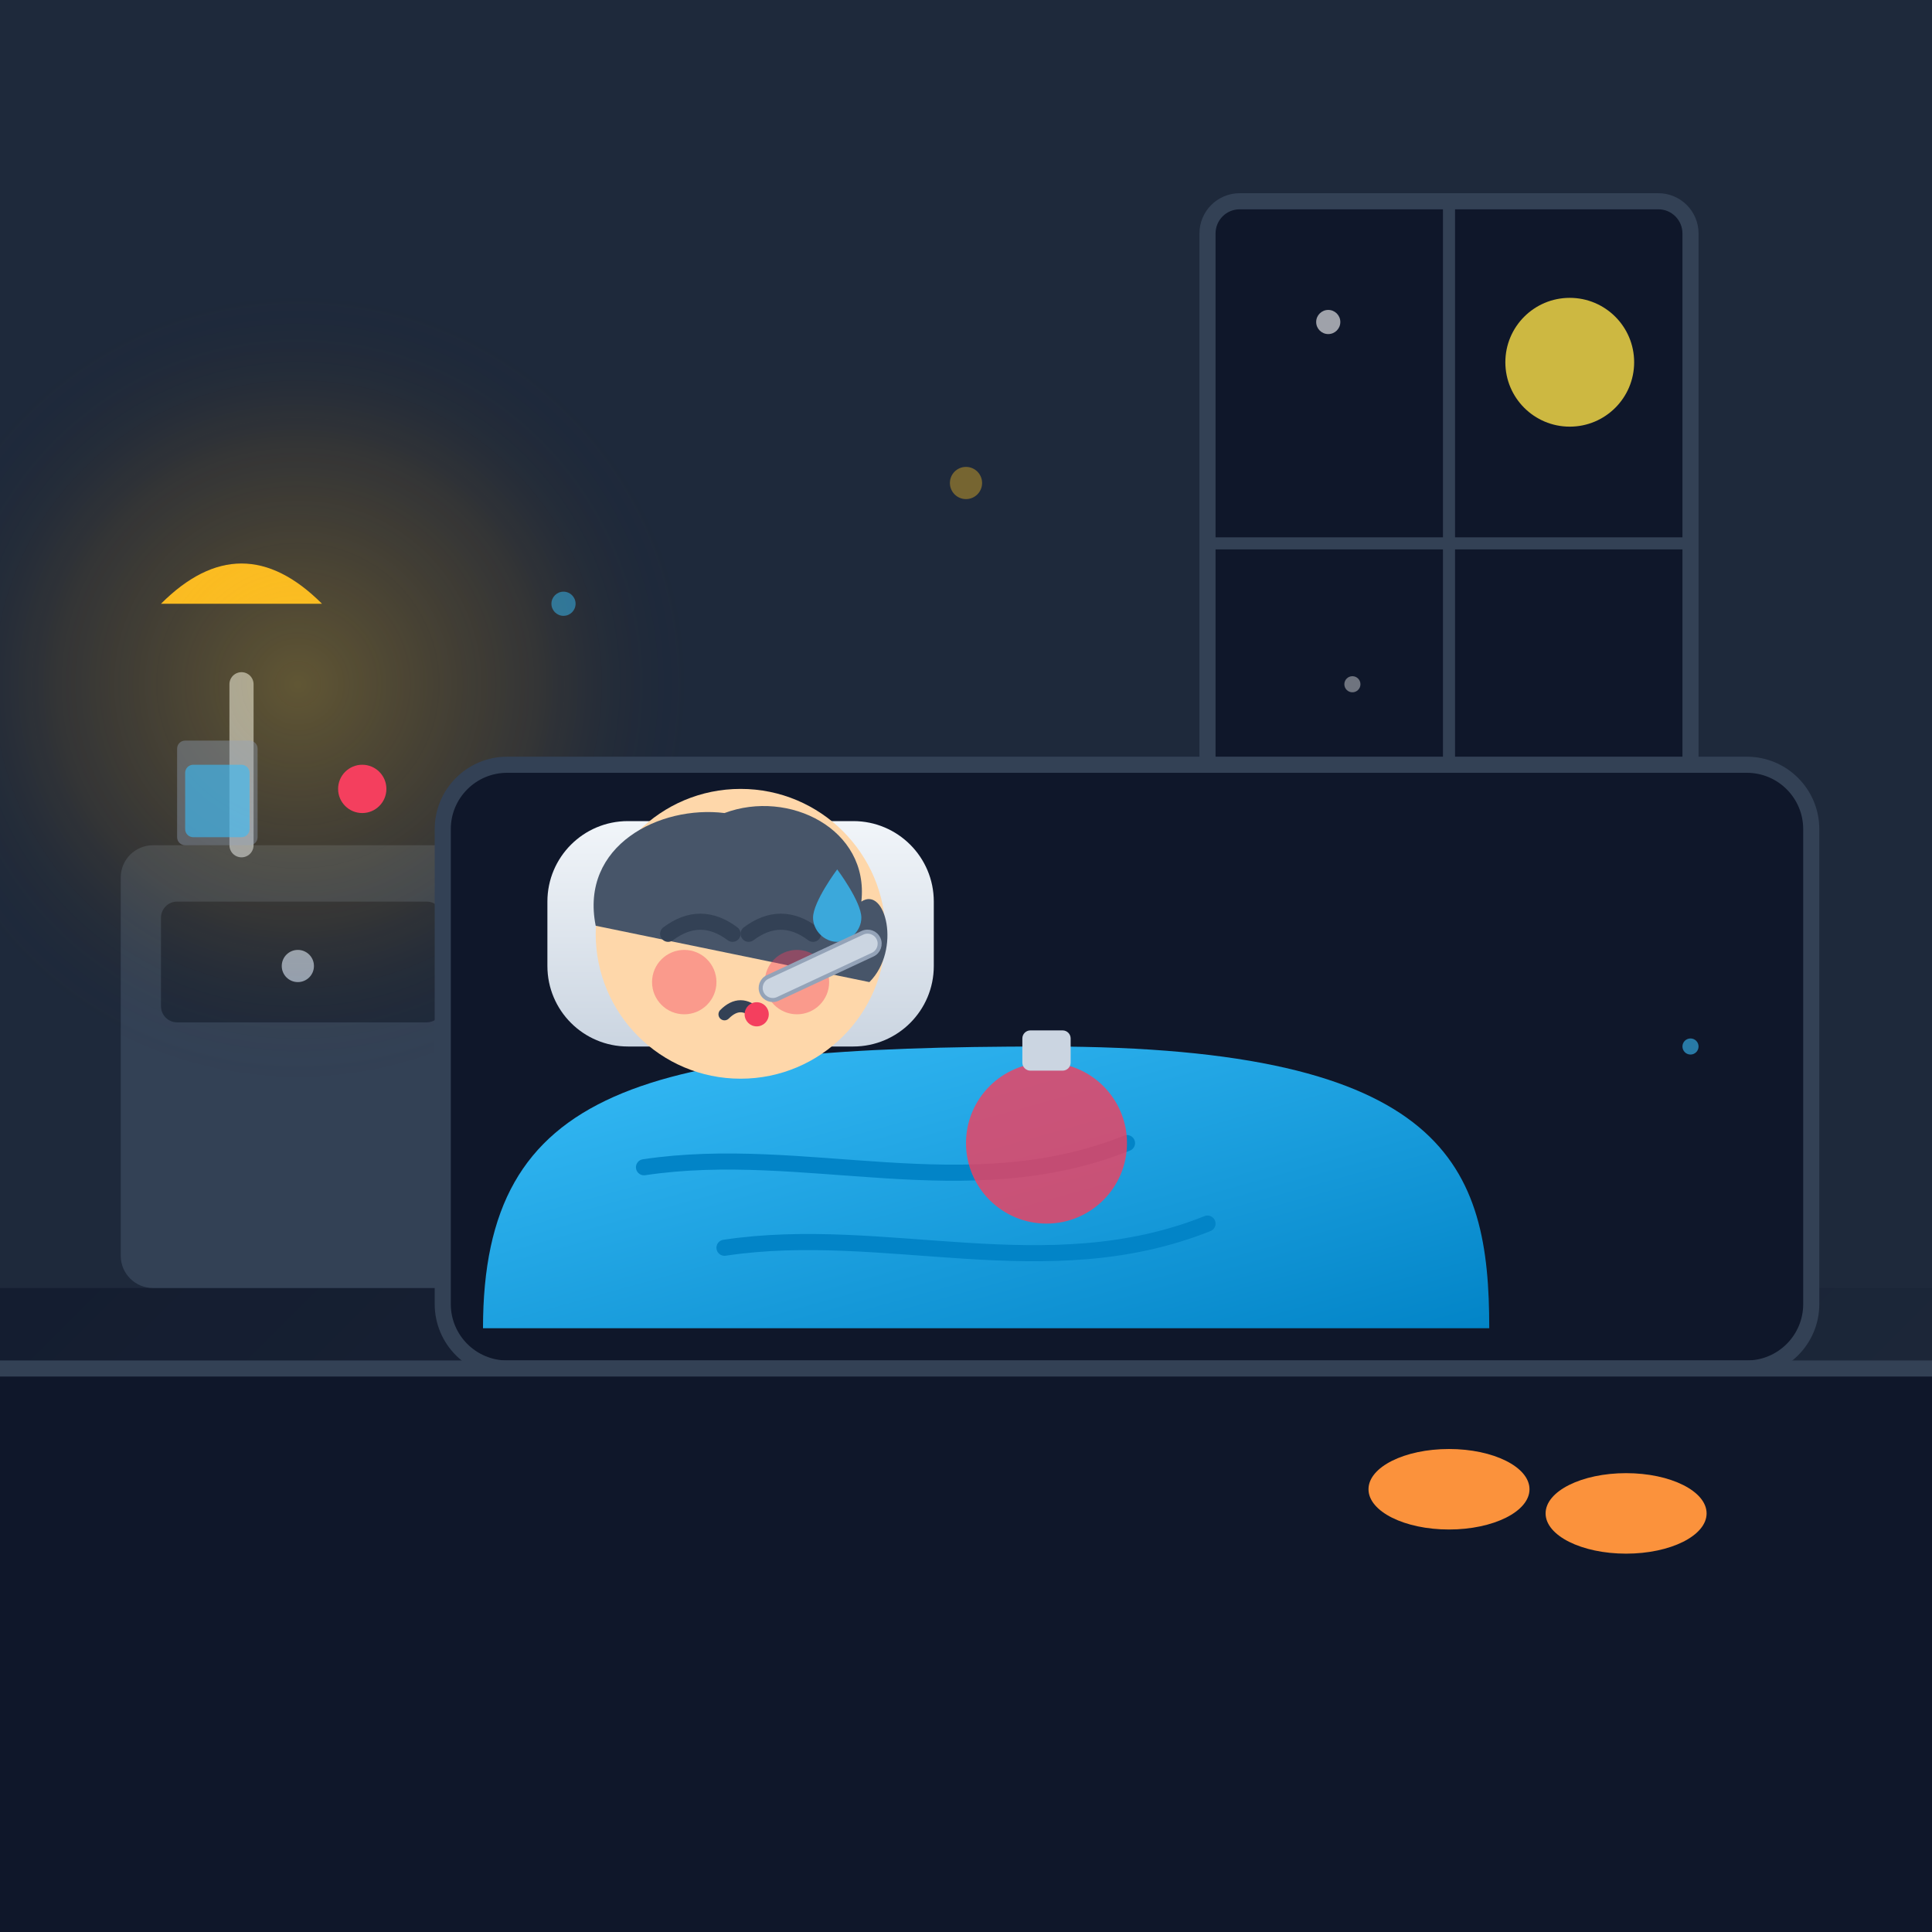
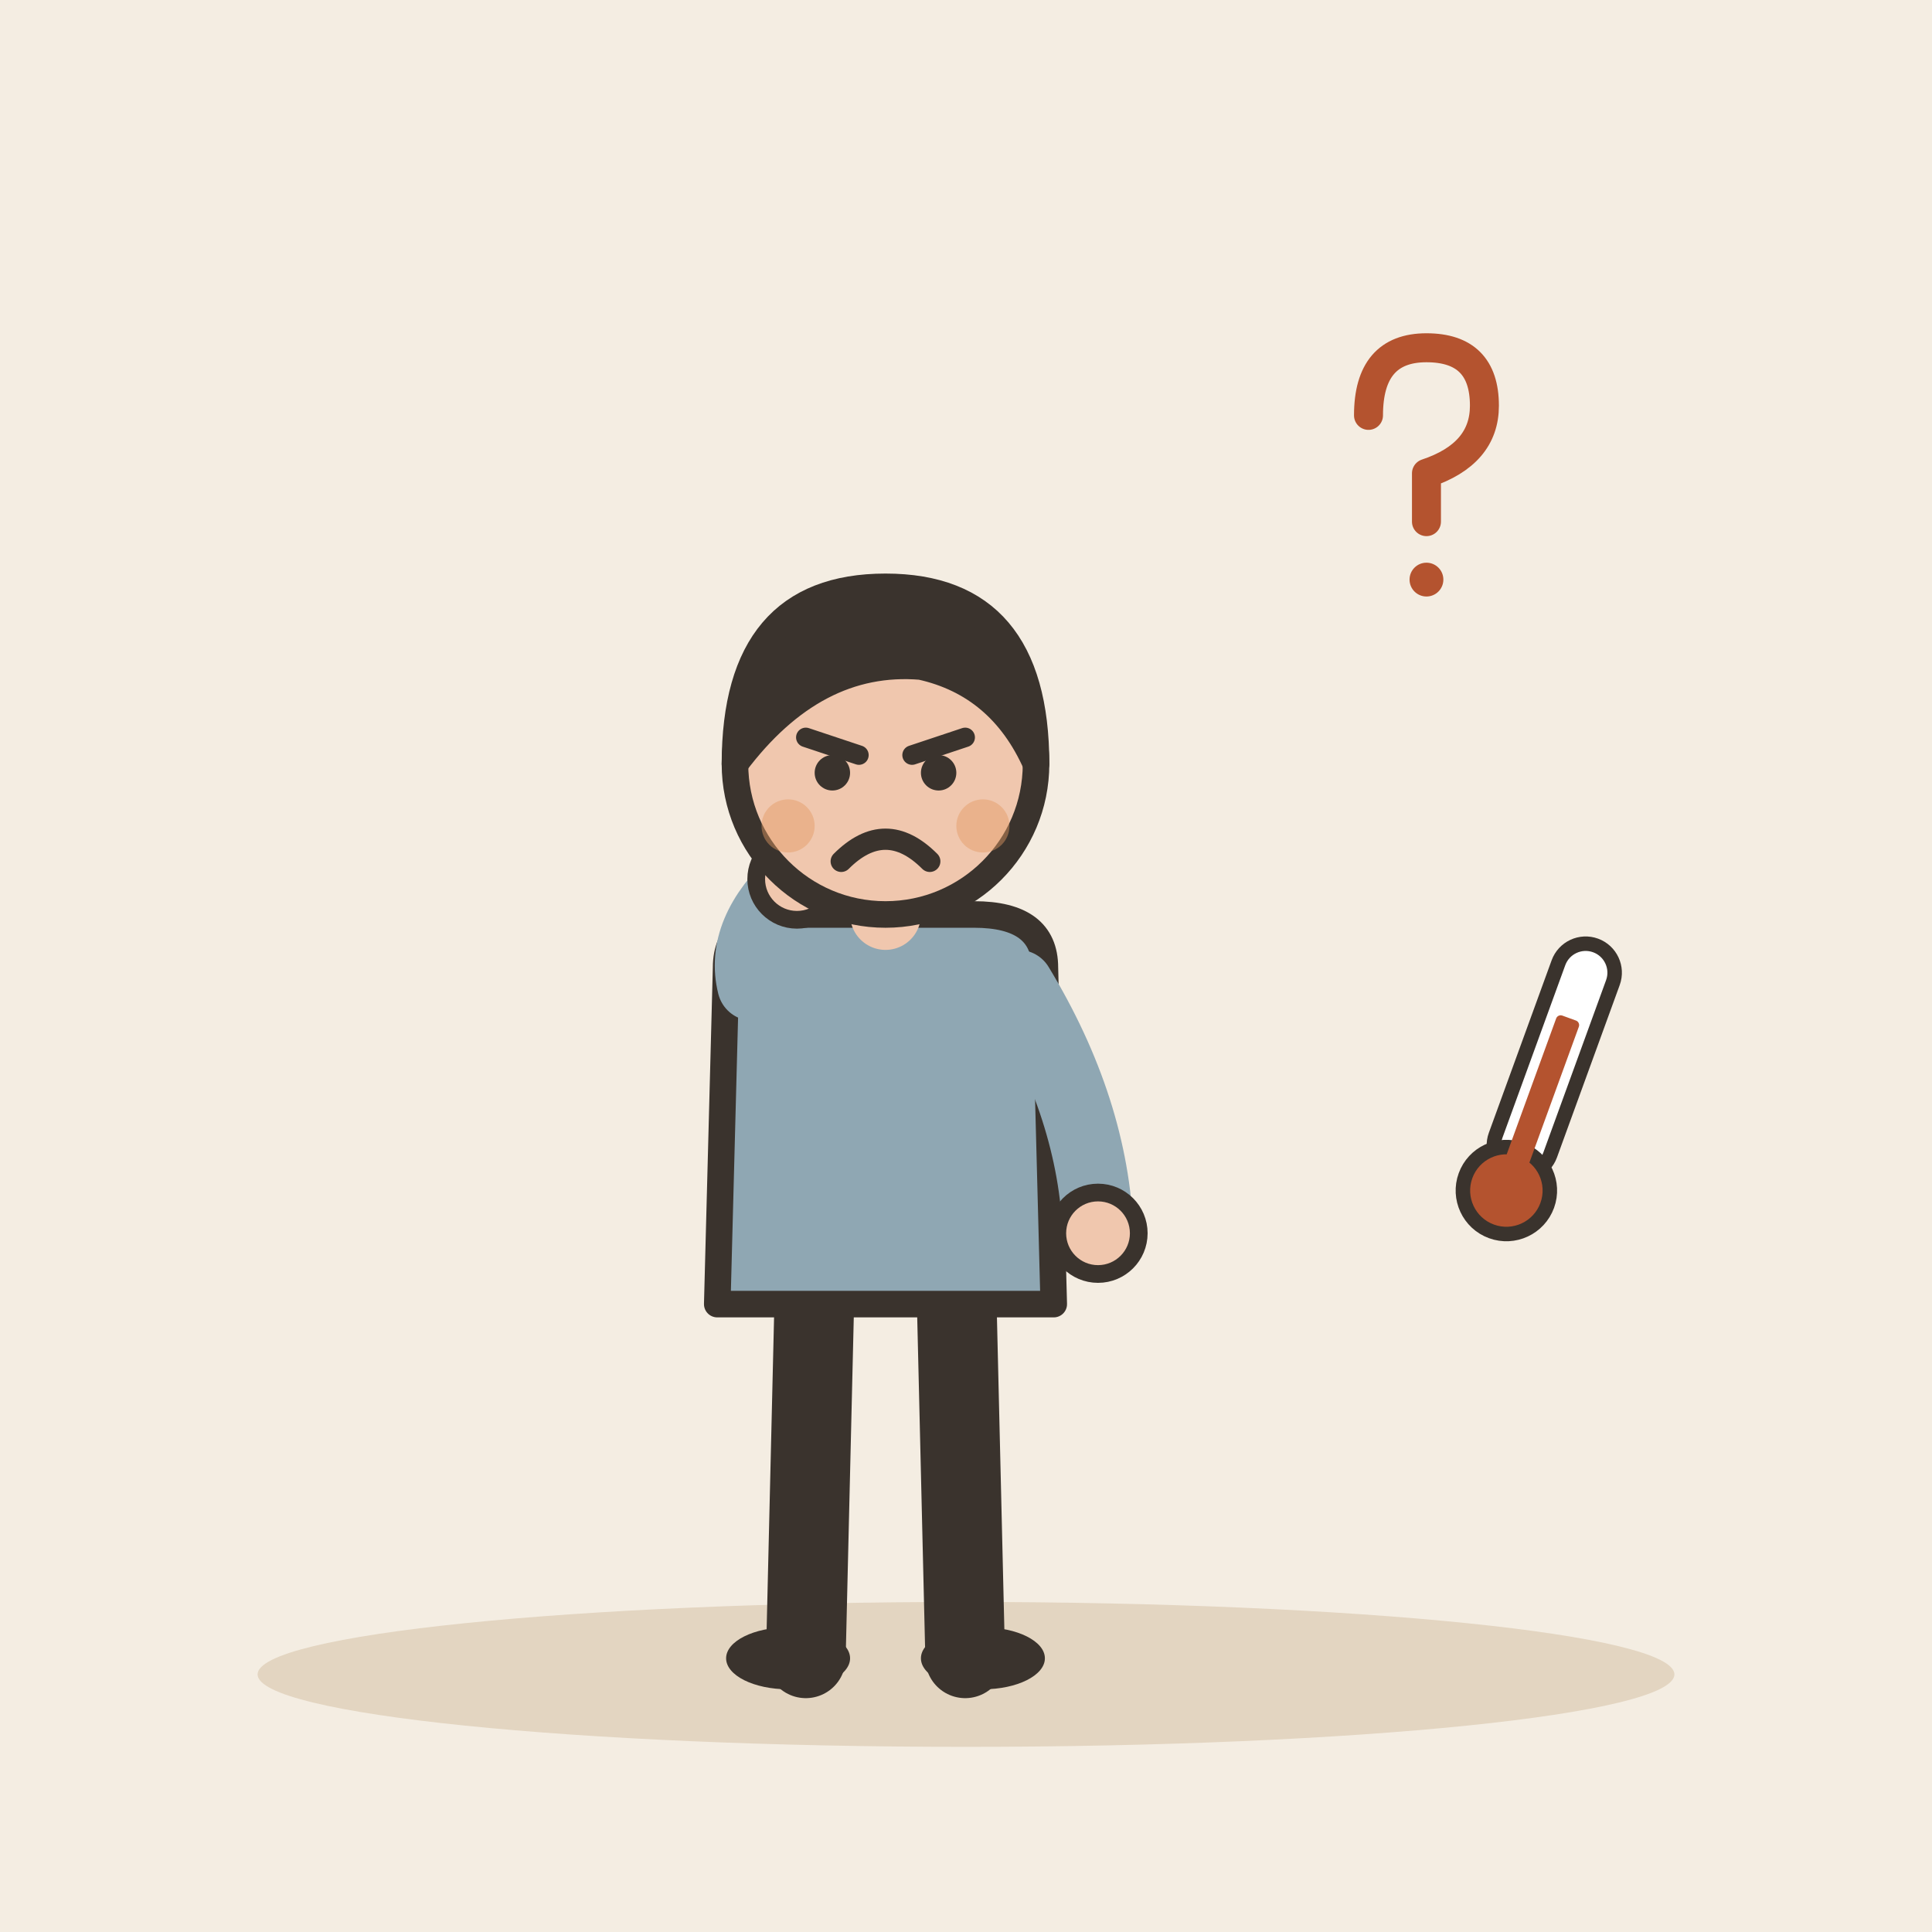
- <svg xmlns="http://www.w3.org/2000/svg" width="240" height="240" viewBox="0 0 240 240">
-   <defs>
-     <linearGradient id="bg-grad" x1="0%" y1="0%" x2="100%" y2="100%">
-       <stop offset="0%" stop-color="#0f172a" />
-       <stop offset="100%" stop-color="#1e293b" />
-     </linearGradient>
-     <radialGradient id="lamp-glow" cx="50%" cy="50%" r="50%">
-       <stop offset="0%" stop-color="#fbbf24" stop-opacity="0.3" />
-       <stop offset="60%" stop-color="#f59e0b" stop-opacity="0.1" />
-       <stop offset="100%" stop-color="#0f172a" stop-opacity="0" />
-     </radialGradient>
-     <linearGradient id="blanket-grad" x1="0%" y1="0%" x2="100%" y2="100%">
-       <stop offset="0%" stop-color="#38bdf8" />
-       <stop offset="100%" stop-color="#0284c7" />
-     </linearGradient>
-     <linearGradient id="pillow-grad" x1="0%" y1="0%" x2="0%" y2="100%">
-       <stop offset="0%" stop-color="#f1f5f9" />
-       <stop offset="100%" stop-color="#cbd5e1" />
-     </linearGradient>
-   </defs>
-   <rect width="240" height="240" rx="24" fill="url(#bg-grad)" />
-   <path d="M0 0 H240 V160 H0 Z" fill="#1e293b" />
-   <rect x="150" y="25" width="60" height="85" rx="4" fill="#0f172a" stroke="#334155" stroke-width="2" />
-   <path d="M180 25 V110" stroke="#334155" stroke-width="1.5" />
-   <path d="M150 67.5 H210" stroke="#334155" stroke-width="1.5" />
-   <circle cx="195" cy="45" r="8" fill="#fde047" opacity="0.8" />
-   <circle cx="165" cy="40" r="1.5" fill="#ffffff" opacity="0.6" />
-   <circle cx="168" cy="85" r="1" fill="#ffffff" opacity="0.4" />
-   <rect x="15" y="105" width="45" height="55" rx="4" fill="#334155" />
-   <rect x="20" y="112" width="35" height="15" rx="2" fill="#1e293b" />
-   <circle cx="37" cy="120" r="2" fill="#94a3b8" />
-   <path d="M30 105 L30 85" stroke="#94a3b8" stroke-width="3" stroke-linecap="round" />
-   <path d="M20 75 Q30 65 40 75 Z" fill="#fbbf24" />
-   <circle cx="37" cy="85" r="50" fill="url(#lamp-glow)" />
-   <rect x="22" y="92" width="10" height="13" rx="1" fill="#94a3b8" opacity="0.4" />
-   <rect x="23" y="95" width="8" height="9" rx="1" fill="#38bdf8" opacity="0.6" />
-   <circle cx="45" cy="98" r="3" fill="#f43f5e" />
-   <rect x="55" y="95" width="170" height="75" rx="8" fill="#0f172a" stroke="#334155" stroke-width="2" />
-   <rect x="68" y="102" width="48" height="28" rx="10" fill="url(#pillow-grad)" />
-   <path d="M60 165 C60 135, 80 130, 130 130 C180 130, 185 145, 185 165 Z" fill="url(#blanket-grad)" />
-   <path d="M80 145 C100 142, 120 150, 140 142" stroke="#0284c7" stroke-width="2" fill="none" stroke-linecap="round" />
-   <path d="M90 155 C110 152, 130 160, 150 152" stroke="#0284c7" stroke-width="2" fill="none" stroke-linecap="round" />
-   <circle cx="92" cy="116" r="18" fill="#fed7aa" />
-   <path d="M74 115 C72 105, 82 100, 90 101 C98 98, 108 103, 107 112 C110 110, 112 118, 108 122" fill="#475569" />
-   <path d="M83 116 Q87 113 91 116" stroke="#334155" stroke-width="2" stroke-linecap="round" fill="none" />
-   <path d="M93 116 Q97 113 101 116" stroke="#334155" stroke-width="2" stroke-linecap="round" fill="none" />
-   <circle cx="85" cy="122" r="4" fill="#f43f5e" opacity="0.4" />
-   <circle cx="99" cy="122" r="4" fill="#f43f5e" opacity="0.4" />
-   <path d="M90 126 Q92 124 94 126" stroke="#334155" stroke-width="1.5" stroke-linecap="round" fill="none" />
-   <path d="M104 108 C104 108, 107 112, 107 114 C107 115.6, 105.6 117, 104 117 C102.4 117, 101 115.6, 101 114 C101 112, 104 108, 104 108 Z" fill="#38bdf8" opacity="0.8" />
-   <rect x="94" y="122" width="16" height="3" rx="1.5" transform="rotate(-25 94 122)" fill="#cbd5e1" stroke="#94a3b8" stroke-width="0.5" />
-   <circle cx="94" cy="126" r="1.5" fill="#f43f5e" />
-   <rect x="0" y="170" width="240" height="70" fill="#0f172a" />
-   <line x1="0" y1="170" x2="240" y2="170" stroke="#334155" stroke-width="2" />
-   <ellipse cx="180" cy="185" rx="10" ry="5" fill="#fb923c" />
-   <ellipse cx="202" cy="188" rx="10" ry="5" fill="#fb923c" />
-   <circle cx="130" cy="142" r="10" fill="#f43f5e" opacity="0.8" />
-   <rect x="127" y="128" width="6" height="5" rx="1" fill="#cbd5e1" />
-   <circle cx="70" cy="75" r="1.5" fill="#38bdf8" opacity="0.5" />
-   <circle cx="120" cy="60" r="2" fill="#fbbf24" opacity="0.4" />
-   <circle cx="210" cy="130" r="1" fill="#38bdf8" opacity="0.6" />
+ <svg xmlns="http://www.w3.org/2000/svg" viewBox="0 0 240 240" data-style="editorial">
+   <rect width="240" height="240" fill="#F4EDE2" />
+   <ellipse cx="120" cy="208" rx="88" ry="9" fill="#E3D5C1" />
+   <g transform="translate(110 206) scale(1.1 1.1)">
+     <path d="M-8 -42L-9 0" stroke="#3A332D" stroke-width="9" stroke-linecap="round" fill="none" />
+     <path d="M8 -42L9 0" stroke="#3A332D" stroke-width="9" stroke-linecap="round" fill="none" />
+     <ellipse cx="-11" cy="0" rx="7" ry="3.5" fill="#3A332D" />
+     <ellipse cx="11" cy="0" rx="7" ry="3.5" fill="#3A332D" />
+     <path d="M-18 -78Q-18 -84 -10 -84L10 -84Q18 -84 18 -78L19 -40L-19 -40Z" fill="#8FA7B3" stroke="#3A332D" stroke-width="3" stroke-linecap="round" stroke-linejoin="round" />
+     <path d="M-15 -76Q-16.5 -82 -10 -88" fill="none" stroke="#8FA7B3" stroke-width="8" stroke-linecap="round" stroke-linejoin="round" />
+     <circle cx="-10" cy="-88" r="4.6" fill="#F0C7AE" stroke="#3A332D" stroke-linecap="round" stroke-linejoin="round" stroke-width="2" />
+     <path d="M15 -76Q23.5 -62 24 -48" fill="none" stroke="#8FA7B3" stroke-width="8" stroke-linecap="round" stroke-linejoin="round" />
+     <circle cx="24" cy="-48" r="4.6" fill="#F0C7AE" stroke="#3A332D" stroke-linecap="round" stroke-linejoin="round" stroke-width="2" />
+     <path d="M0 -84L0 -88" stroke="#F0C7AE" stroke-width="8" stroke-linecap="round" fill="none" />
+     <circle cx="0" cy="-101" r="17" fill="#F0C7AE" stroke="#3A332D" stroke-width="3" stroke-linecap="round" stroke-linejoin="round" />
+     <path d="M-17 -101Q-17 -121 0 -121Q17 -121 17 -101Q13 -110 4 -112Q-8 -113 -17 -101Z" fill="#3A332D" stroke="#3A332D" stroke-width="3" stroke-linecap="round" stroke-linejoin="round" />
+     <path d="M-9 -104L-3 -102" fill="none" stroke="#3A332D" stroke-width="2.2" stroke-linecap="round" stroke-linejoin="round" />
+     <path d="M9 -104L3 -102" fill="none" stroke="#3A332D" stroke-width="2.2" stroke-linecap="round" stroke-linejoin="round" />
+     <circle cx="-6" cy="-100" r="2" fill="#3A332D" />
+     <circle cx="6" cy="-100" r="2" fill="#3A332D" />
+     <path d="M-5 -90Q0 -95 5 -90" fill="none" stroke="#3A332D" stroke-width="2.4" stroke-linecap="round" stroke-linejoin="round" />
+     <circle cx="-11" cy="-94" r="3" fill="#E39A62" opacity="0.45" />
+     <circle cx="11" cy="-94" r="3" fill="#E39A62" opacity="0.45" />
+   </g>
+   <g transform="translate(176 60) scale(0.6 0.6)">
+     <path d="M-10 -14Q-10 -28 2 -28Q14 -28 14 -16Q14 -6 2 -2L2 8" fill="none" stroke="#B4532F" stroke-width="6" stroke-linecap="round" stroke-linejoin="round" />
+     <circle cx="2" cy="20" r="3.5" fill="#B4532F" />
+   </g>
+   <g transform="translate(190 140) rotate(20) scale(0.6 0.6)">
+     <rect x="-6" y="-40" width="12" height="50" rx="6" fill="#FFFFFF" stroke="#3A332D" stroke-width="3" stroke-linecap="round" stroke-linejoin="round" />
+     <circle cx="0" cy="14" r="9" fill="#B4532F" stroke="#3A332D" stroke-width="3" stroke-linecap="round" stroke-linejoin="round" />
+     <rect x="-2.5" y="-24" width="5" height="36" rx="1" fill="#B4532F" />
+   </g>
</svg>
